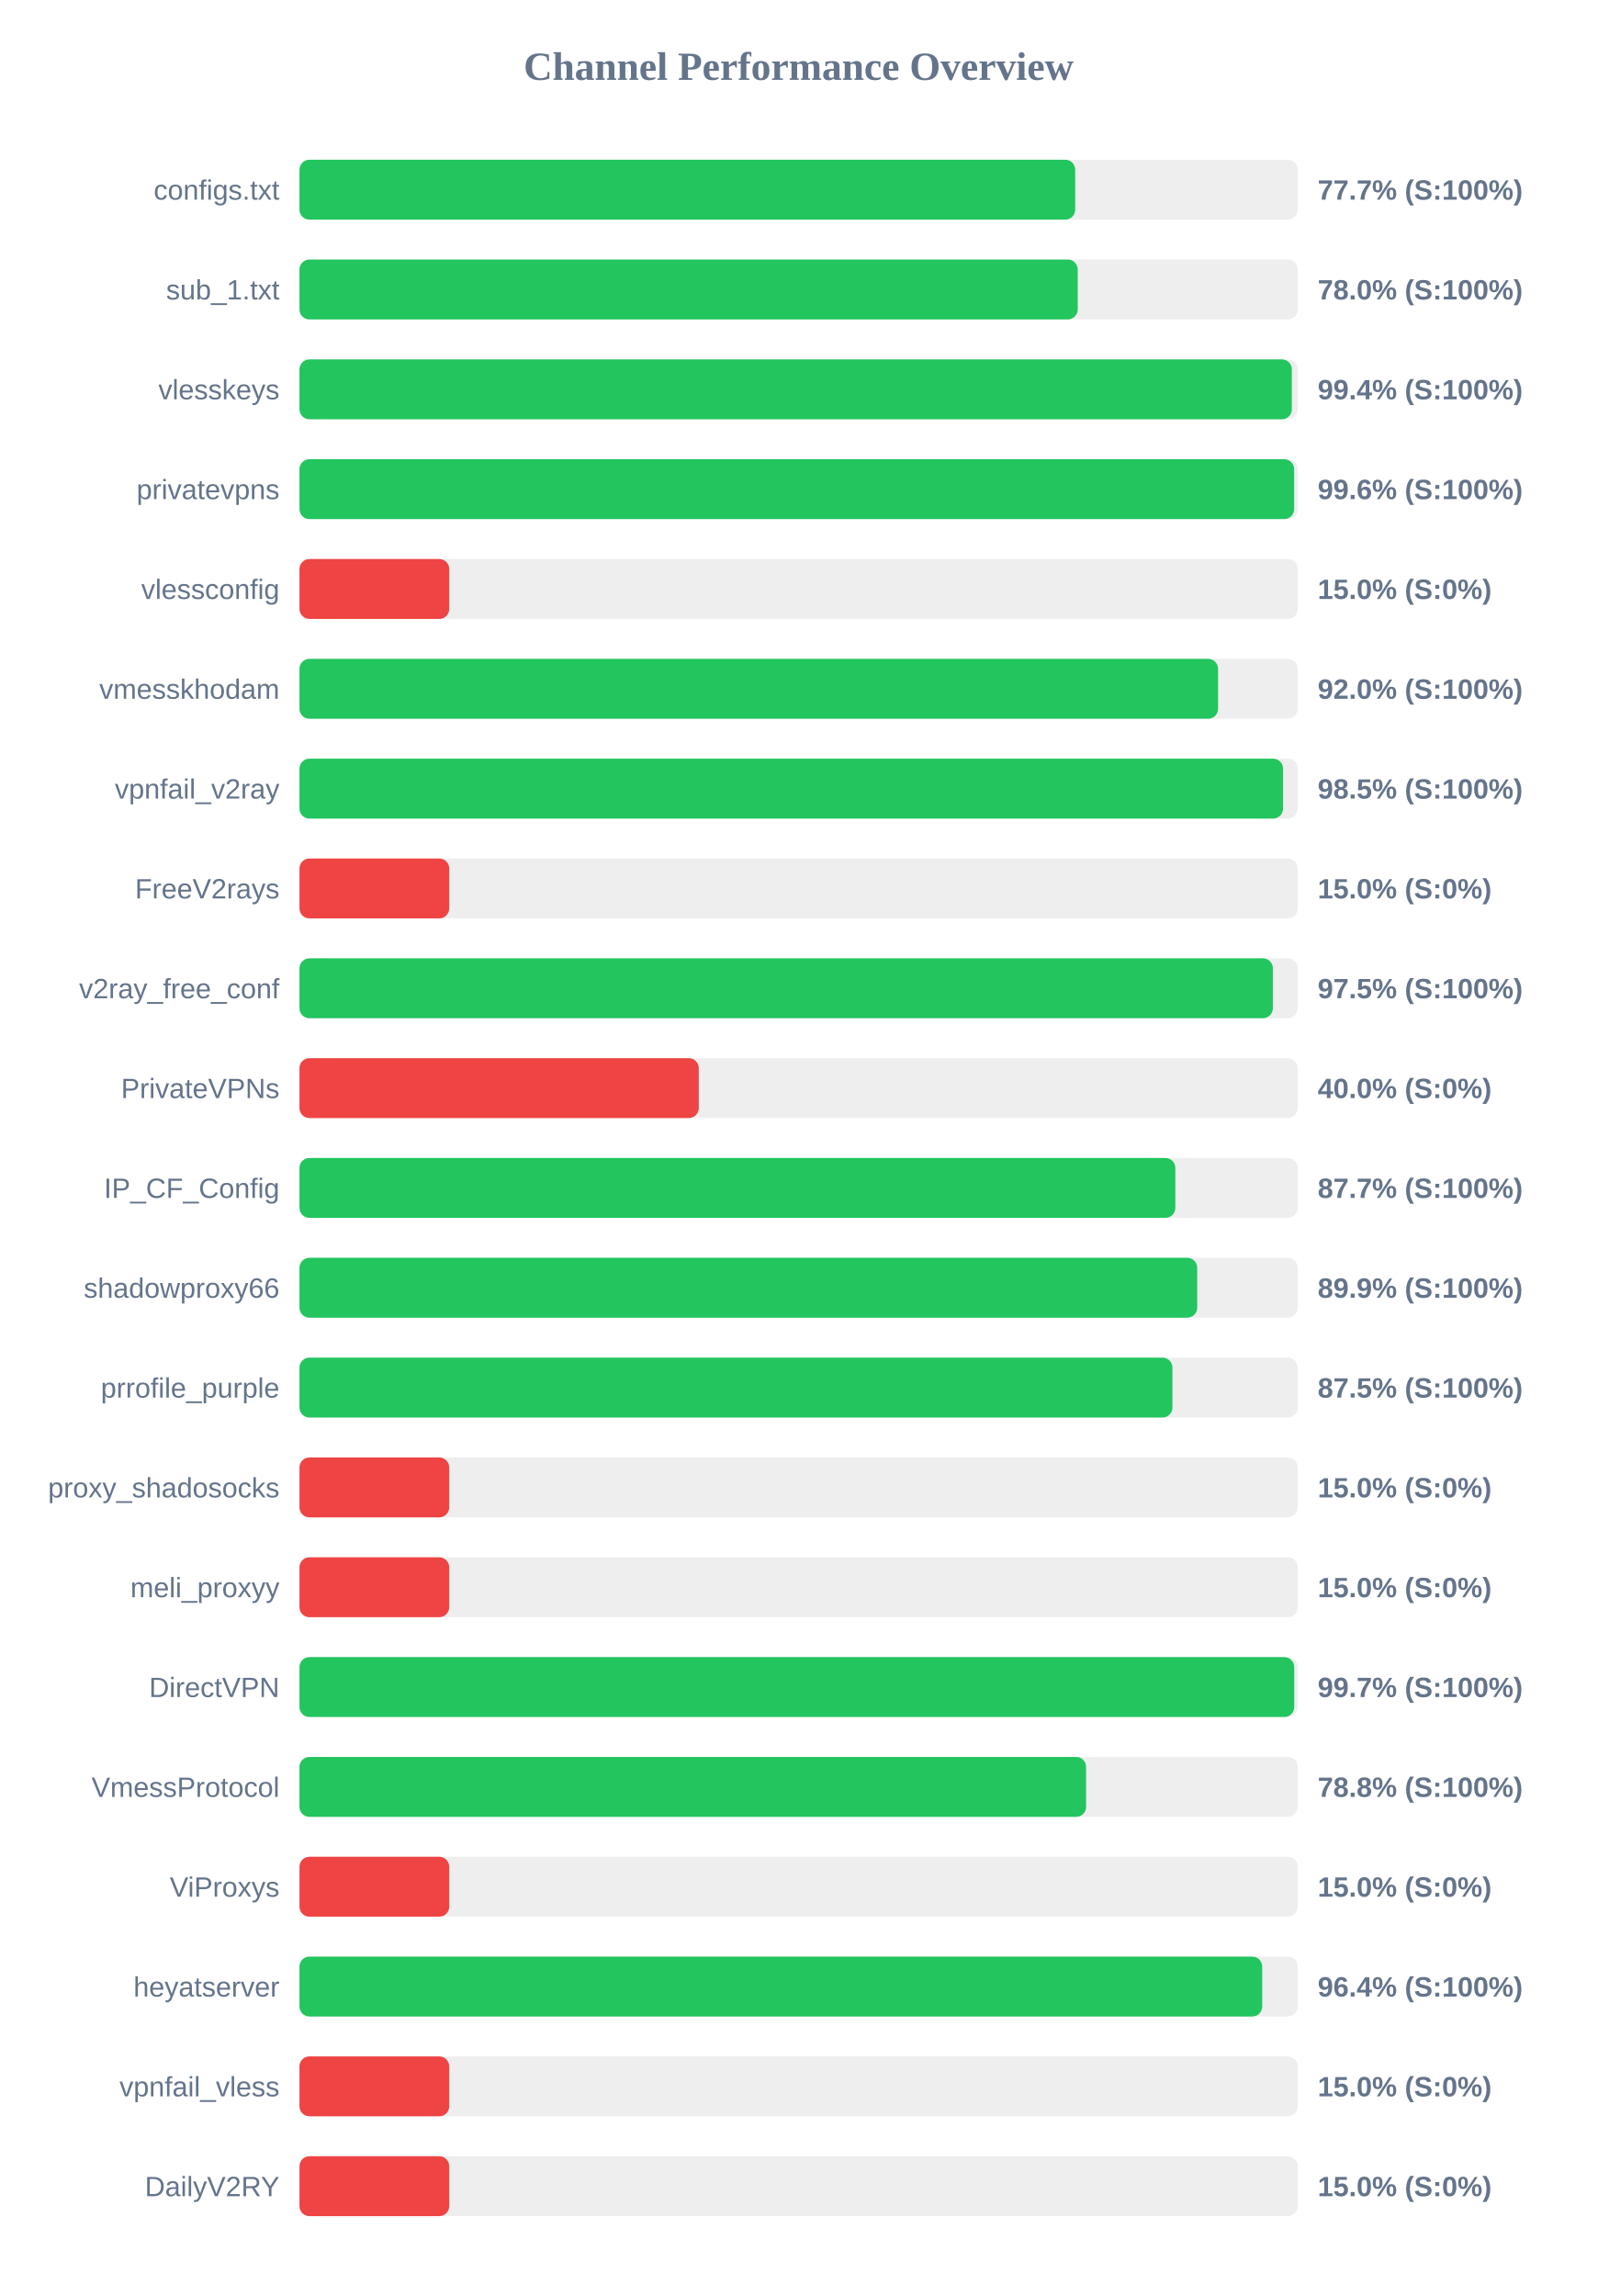
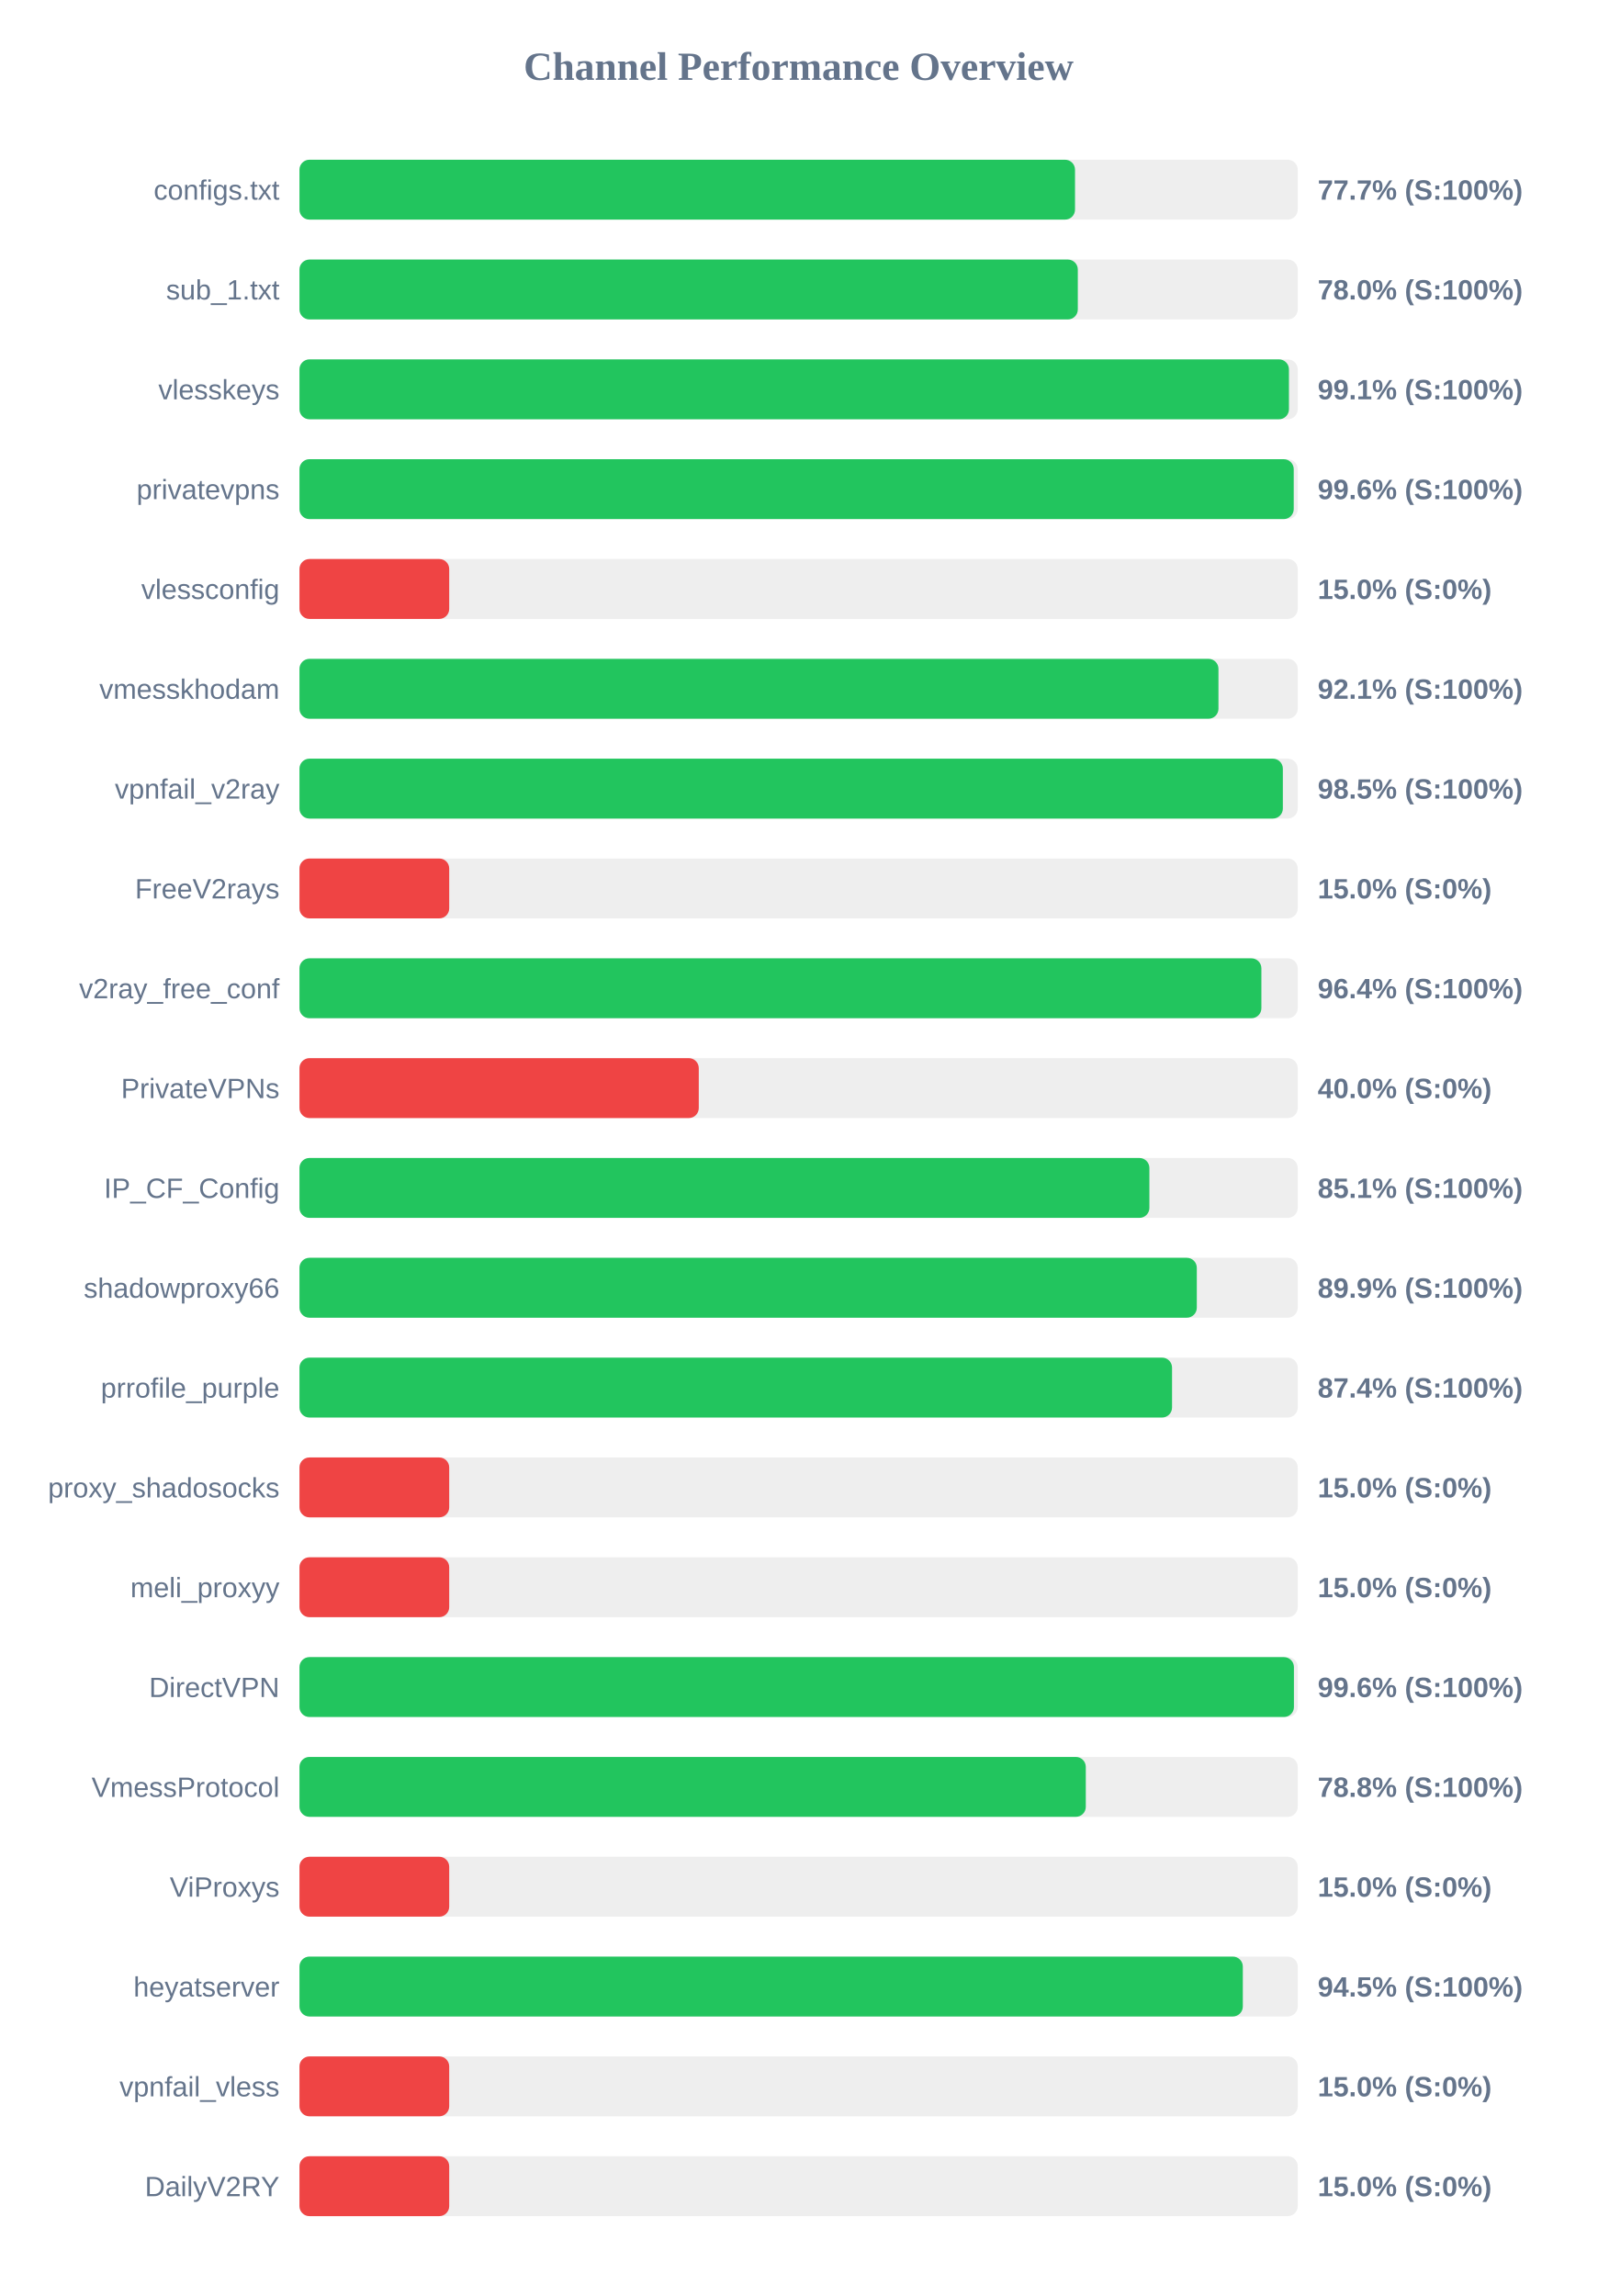
<svg xmlns="http://www.w3.org/2000/svg" width="800" height="1150" version="1.1">
  <style>
        .row { font: 14px Arial; fill: #64748b; }
        .score { font: bold 14px Arial; fill: #64748b; }
    </style>
  <text x="400" y="40" text-anchor="middle" font-size="20px" font-weight="bold" fill="#64748b">Channel Performance Overview</text>
  <rect x="150" y="80" width="500" height="30" fill="#eee" rx="5" />
-   <rect x="150" y="80" width="388.55" height="30" fill="#22c55e" rx="5" />
+   <rect x="150" y="80" width="388.45" height="30" fill="#22c55e" rx="5" />
  <text x="140" y="100" text-anchor="end" class="row">configs.txt</text>
  <text x="660" y="100" text-anchor="start" class="score">77.7% (S:100%)</text>
  <rect x="150" y="130" width="500" height="30" fill="#eee" rx="5" />
-   <rect x="150" y="130" width="389.8" height="30" fill="#22c55e" rx="5" />
+   <rect x="150" y="130" width="389.85" height="30" fill="#22c55e" rx="5" />
  <text x="140" y="150" text-anchor="end" class="row">sub_1.txt</text>
  <text x="660" y="150" text-anchor="start" class="score">78.0% (S:100%)</text>
  <rect x="150" y="180" width="500" height="30" fill="#eee" rx="5" />
-   <rect x="150" y="180" width="497.05" height="30" fill="#22c55e" rx="5" />
+   <rect x="150" y="180" width="495.6" height="30" fill="#22c55e" rx="5" />
  <text x="140" y="200" text-anchor="end" class="row">vlesskeys</text>
-   <text x="660" y="200" text-anchor="start" class="score">99.4% (S:100%)</text>
+   <text x="660" y="200" text-anchor="start" class="score">99.1% (S:100%)</text>
  <rect x="150" y="230" width="500" height="30" fill="#eee" rx="5" />
-   <rect x="150" y="230" width="498.2" height="30" fill="#22c55e" rx="5" />
+   <rect x="150" y="230" width="498.0" height="30" fill="#22c55e" rx="5" />
  <text x="140" y="250" text-anchor="end" class="row">privatevpns</text>
  <text x="660" y="250" text-anchor="start" class="score">99.6% (S:100%)</text>
  <rect x="150" y="280" width="500" height="30" fill="#eee" rx="5" />
  <rect x="150" y="280" width="75.0" height="30" fill="#ef4444" rx="5" />
  <text x="140" y="300" text-anchor="end" class="row">vlessconfig</text>
  <text x="660" y="300" text-anchor="start" class="score">15.0% (S:0%)</text>
  <rect x="150" y="330" width="500" height="30" fill="#eee" rx="5" />
-   <rect x="150" y="330" width="460.1" height="30" fill="#22c55e" rx="5" />
+   <rect x="150" y="330" width="460.3" height="30" fill="#22c55e" rx="5" />
  <text x="140" y="350" text-anchor="end" class="row">vmesskhodam</text>
-   <text x="660" y="350" text-anchor="start" class="score">92.0% (S:100%)</text>
+   <text x="660" y="350" text-anchor="start" class="score">92.1% (S:100%)</text>
  <rect x="150" y="380" width="500" height="30" fill="#eee" rx="5" />
-   <rect x="150" y="380" width="492.65" height="30" fill="#22c55e" rx="5" />
+   <rect x="150" y="380" width="492.55" height="30" fill="#22c55e" rx="5" />
  <text x="140" y="400" text-anchor="end" class="row">vpnfail_v2ray</text>
  <text x="660" y="400" text-anchor="start" class="score">98.5% (S:100%)</text>
  <rect x="150" y="430" width="500" height="30" fill="#eee" rx="5" />
  <rect x="150" y="430" width="75.0" height="30" fill="#ef4444" rx="5" />
  <text x="140" y="450" text-anchor="end" class="row">FreeV2rays</text>
  <text x="660" y="450" text-anchor="start" class="score">15.0% (S:0%)</text>
  <rect x="150" y="480" width="500" height="30" fill="#eee" rx="5" />
-   <rect x="150" y="480" width="487.55" height="30" fill="#22c55e" rx="5" />
+   <rect x="150" y="480" width="481.8" height="30" fill="#22c55e" rx="5" />
  <text x="140" y="500" text-anchor="end" class="row">v2ray_free_conf</text>
-   <text x="660" y="500" text-anchor="start" class="score">97.5% (S:100%)</text>
+   <text x="660" y="500" text-anchor="start" class="score">96.4% (S:100%)</text>
  <rect x="150" y="530" width="500" height="30" fill="#eee" rx="5" />
  <rect x="150" y="530" width="200.0" height="30" fill="#ef4444" rx="5" />
  <text x="140" y="550" text-anchor="end" class="row">PrivateVPNs</text>
  <text x="660" y="550" text-anchor="start" class="score">40.0% (S:0%)</text>
  <rect x="150" y="580" width="500" height="30" fill="#eee" rx="5" />
-   <rect x="150" y="580" width="438.7" height="30" fill="#22c55e" rx="5" />
+   <rect x="150" y="580" width="425.7" height="30" fill="#22c55e" rx="5" />
  <text x="140" y="600" text-anchor="end" class="row">IP_CF_Config</text>
-   <text x="660" y="600" text-anchor="start" class="score">87.7% (S:100%)</text>
+   <text x="660" y="600" text-anchor="start" class="score">85.1% (S:100%)</text>
  <rect x="150" y="630" width="500" height="30" fill="#eee" rx="5" />
-   <rect x="150" y="630" width="449.65" height="30" fill="#22c55e" rx="5" />
+   <rect x="150" y="630" width="449.45" height="30" fill="#22c55e" rx="5" />
  <text x="140" y="650" text-anchor="end" class="row">shadowproxy66</text>
  <text x="660" y="650" text-anchor="start" class="score">89.9% (S:100%)</text>
  <rect x="150" y="680" width="500" height="30" fill="#eee" rx="5" />
-   <rect x="150" y="680" width="437.25" height="30" fill="#22c55e" rx="5" />
+   <rect x="150" y="680" width="437.05" height="30" fill="#22c55e" rx="5" />
  <text x="140" y="700" text-anchor="end" class="row">prrofile_purple</text>
-   <text x="660" y="700" text-anchor="start" class="score">87.5% (S:100%)</text>
+   <text x="660" y="700" text-anchor="start" class="score">87.4% (S:100%)</text>
  <rect x="150" y="730" width="500" height="30" fill="#eee" rx="5" />
  <rect x="150" y="730" width="75.0" height="30" fill="#ef4444" rx="5" />
  <text x="140" y="750" text-anchor="end" class="row">proxy_shadosocks</text>
  <text x="660" y="750" text-anchor="start" class="score">15.0% (S:0%)</text>
  <rect x="150" y="780" width="500" height="30" fill="#eee" rx="5" />
  <rect x="150" y="780" width="75.0" height="30" fill="#ef4444" rx="5" />
  <text x="140" y="800" text-anchor="end" class="row">meli_proxyy</text>
  <text x="660" y="800" text-anchor="start" class="score">15.0% (S:0%)</text>
  <rect x="150" y="830" width="500" height="30" fill="#eee" rx="5" />
-   <rect x="150" y="830" width="498.25" height="30" fill="#22c55e" rx="5" />
+   <rect x="150" y="830" width="498.1" height="30" fill="#22c55e" rx="5" />
  <text x="140" y="850" text-anchor="end" class="row">DirectVPN</text>
-   <text x="660" y="850" text-anchor="start" class="score">99.7% (S:100%)</text>
+   <text x="660" y="850" text-anchor="start" class="score">99.6% (S:100%)</text>
  <rect x="150" y="880" width="500" height="30" fill="#eee" rx="5" />
-   <rect x="150" y="880" width="394.0" height="30" fill="#22c55e" rx="5" />
+   <rect x="150" y="880" width="393.85" height="30" fill="#22c55e" rx="5" />
  <text x="140" y="900" text-anchor="end" class="row">VmessProtocol</text>
  <text x="660" y="900" text-anchor="start" class="score">78.8% (S:100%)</text>
  <rect x="150" y="930" width="500" height="30" fill="#eee" rx="5" />
  <rect x="150" y="930" width="75.0" height="30" fill="#ef4444" rx="5" />
  <text x="140" y="950" text-anchor="end" class="row">ViProxys</text>
  <text x="660" y="950" text-anchor="start" class="score">15.0% (S:0%)</text>
  <rect x="150" y="980" width="500" height="30" fill="#eee" rx="5" />
-   <rect x="150" y="980" width="482.2" height="30" fill="#22c55e" rx="5" />
+   <rect x="150" y="980" width="472.5" height="30" fill="#22c55e" rx="5" />
  <text x="140" y="1000" text-anchor="end" class="row">heyatserver</text>
-   <text x="660" y="1000" text-anchor="start" class="score">96.4% (S:100%)</text>
+   <text x="660" y="1000" text-anchor="start" class="score">94.5% (S:100%)</text>
  <rect x="150" y="1030" width="500" height="30" fill="#eee" rx="5" />
  <rect x="150" y="1030" width="75.0" height="30" fill="#ef4444" rx="5" />
  <text x="140" y="1050" text-anchor="end" class="row">vpnfail_vless</text>
  <text x="660" y="1050" text-anchor="start" class="score">15.0% (S:0%)</text>
  <rect x="150" y="1080" width="500" height="30" fill="#eee" rx="5" />
  <rect x="150" y="1080" width="75.0" height="30" fill="#ef4444" rx="5" />
  <text x="140" y="1100" text-anchor="end" class="row">DailyV2RY</text>
  <text x="660" y="1100" text-anchor="start" class="score">15.0% (S:0%)</text>
</svg>
